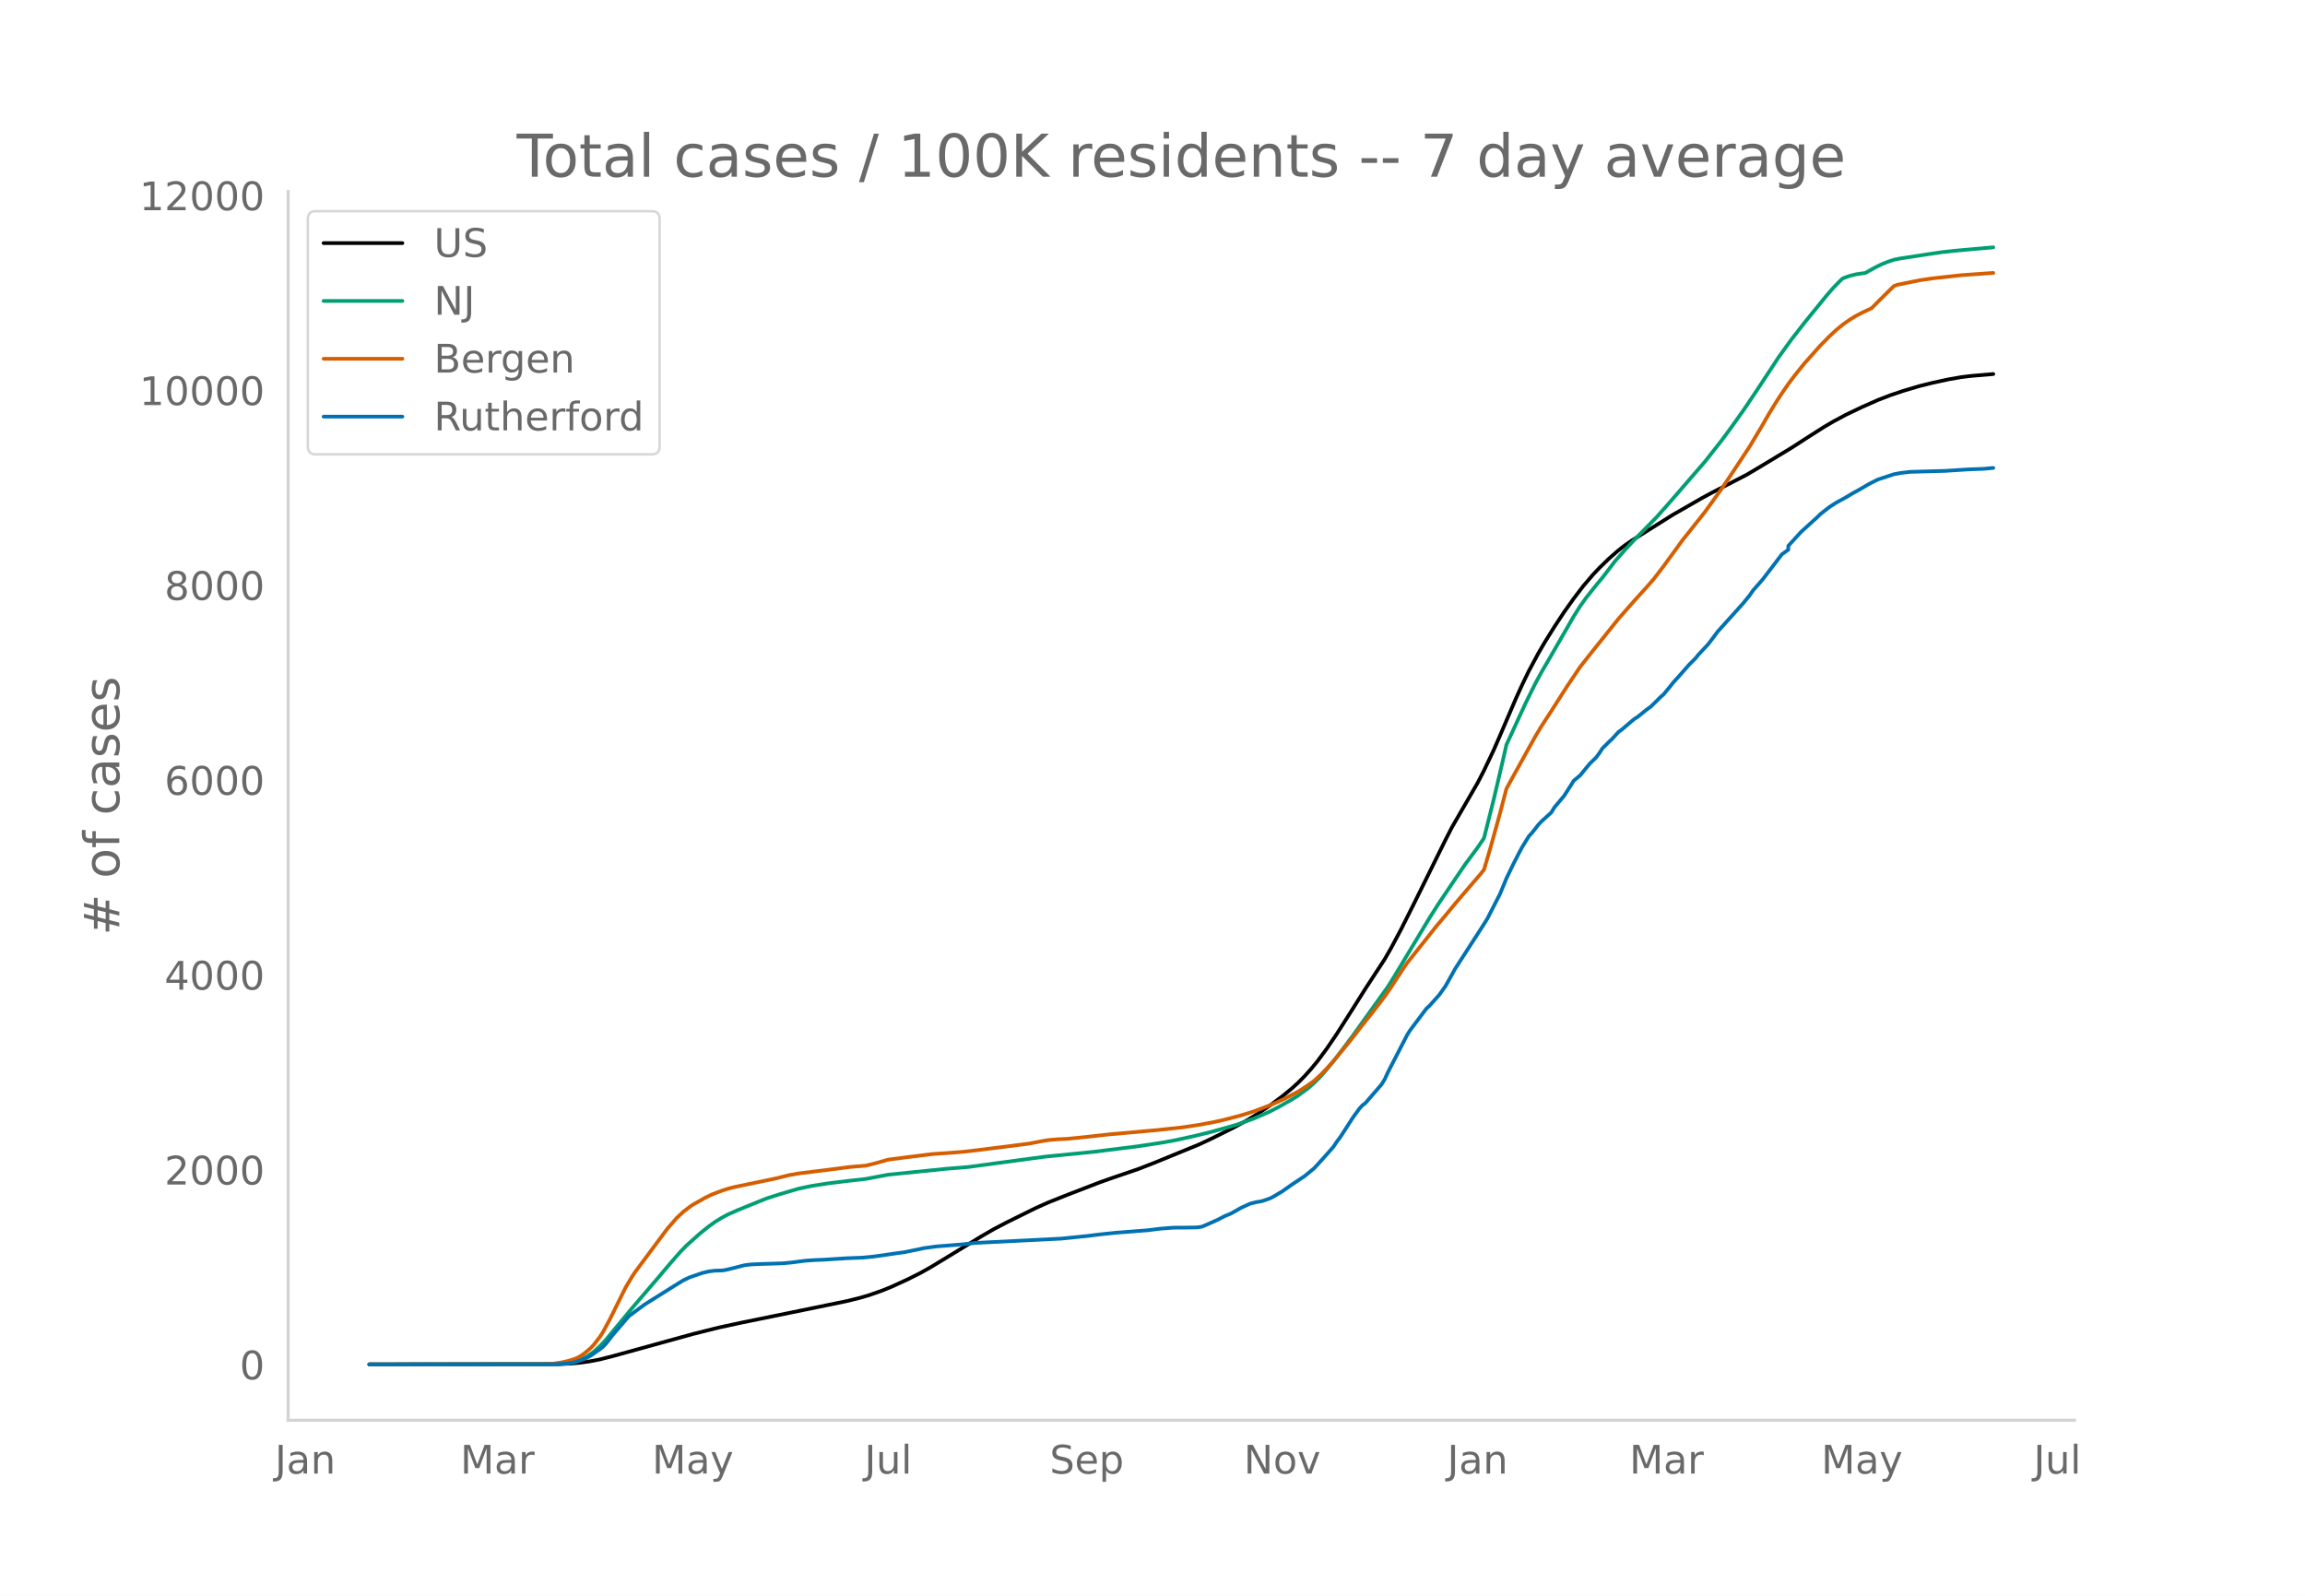
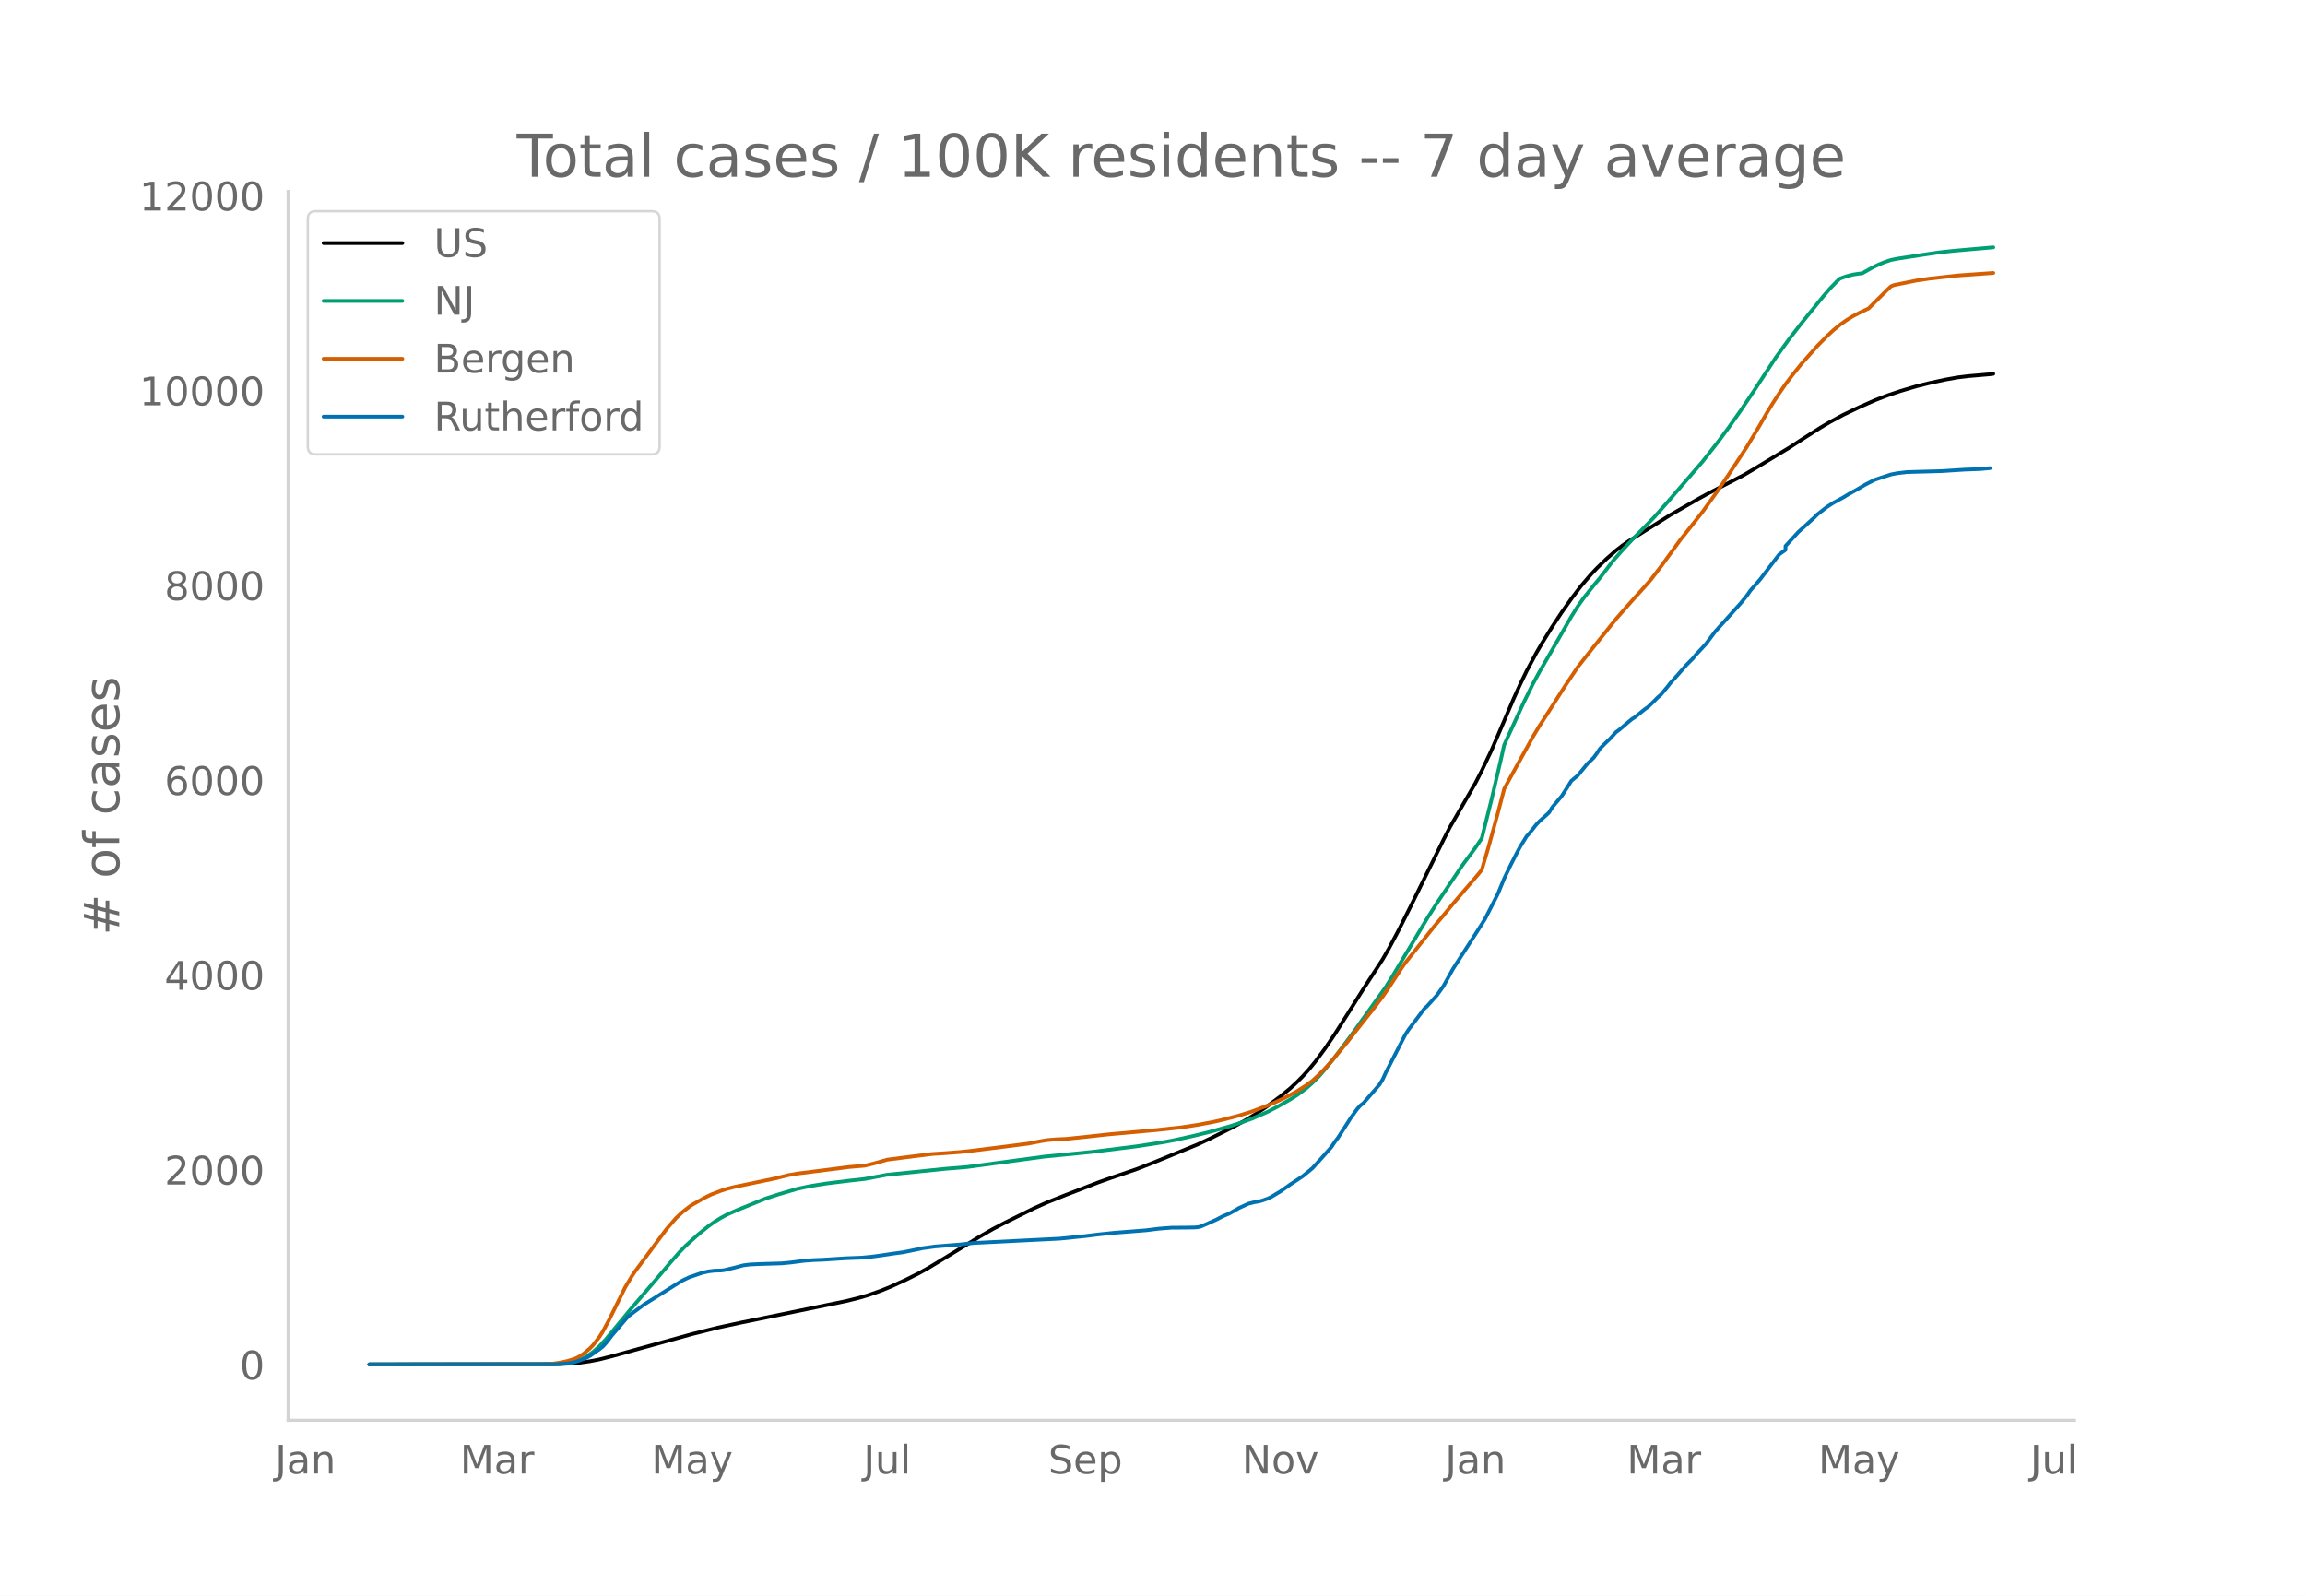
<svg xmlns="http://www.w3.org/2000/svg" xmlns:xlink="http://www.w3.org/1999/xlink" height="864" viewBox="0 0 936 648" width="1248">
  <defs>
    <style>*{stroke-linecap:butt;stroke-linejoin:round}</style>
  </defs>
  <g id="figure_1">
    <path d="M0 648h936V0H0z" style="fill:#fff" id="patch_1" />
    <g id="axes_1">
      <path d="M117 576.72h725.4V77.76H117z" style="fill:none" id="patch_2" />
-       <path clip-path="url(#p1b31dcf7da)" d="m149.973 554.04 76.741-.096 5.203-.238 3.902-.376 3.902-.567 3.902-.759 5.203-1.315 32.517-8.978 10.406-2.604 9.105-1.972 28.615-5.842 14.308-2.94 5.203-1.276 3.902-1.138 5.203-1.82 3.902-1.585 6.503-2.979 5.203-2.616 3.902-2.174 5.203-3.14 15.608-9.532 5.203-3.003 5.203-2.728 11.706-5.789 5.203-2.317 7.804-3.109 13.007-5.014 5.203-1.845 10.406-3.55 6.503-2.522 18.21-7.464 5.203-2.427 9.105-4.546 5.202-2.866 3.902-2.35 5.203-3.494 5.203-3.875 3.902-3.203 2.602-2.378 2.6-2.63 2.602-2.886 2.602-3.16 3.902-5.271 3.902-5.75 5.203-8.16 6.503-10.317 7.804-11.948 2.602-4.535 3.902-7.317L574 367.298l13.007-26.322 2.601-5.069 10.406-17.99 2.601-5.049 3.902-8.189 2.602-5.994 6.503-15.156 2.601-5.703 2.602-5.36 3.902-7.278 2.601-4.45 3.902-6.26 3.903-5.913 3.902-5.493 3.902-5.12 3.902-4.558 2.601-2.756 3.902-3.79 3.902-3.411 2.602-2.013 2.601-1.814 6.504-4.084L679.357 209l11.707-6.713 3.902-2.123 14.307-7.383 5.203-3.08 13.007-7.859 6.504-4.202 6.503-4.141 3.902-2.293 5.203-2.803 6.504-3.106 6.503-2.876 5.203-1.997 5.203-1.745 6.503-1.93 5.203-1.29 6.503-1.41 5.203-.91 3.902-.478 9.105-.778h0" style="fill:none;stroke:#000;stroke-linecap:round;stroke-width:1.5" id="line2d_1" />
-       <path clip-path="url(#p1b31dcf7da)" d="m149.973 554.04 74.14-.071 3.902-.18 2.601-.285 2.601-.47 2.602-.895 2.601-1.353 2.602-1.833 2.601-2.327 2.601-2.804 3.903-4.728 6.503-7.87 10.406-12.129 5.202-6.16 3.903-4.468 2.601-2.664 5.203-4.68 3.902-3.147 2.601-1.86 2.602-1.601 2.601-1.39 3.902-1.73 7.804-3.167 3.902-1.568 5.203-1.679 7.804-2.288 5.203-1.096 6.504-1.032 9.105-1.123 6.503-.719 9.105-1.721 23.413-2.383 9.104-.747 31.217-4.196 19.51-1.933 18.21-2.274 10.406-1.595 5.203-.971 7.804-1.726 6.504-1.61 6.503-1.818 3.902-1.148 6.504-2.318 6.503-2.829 3.902-2.024 5.203-2.943 2.602-1.625 3.902-2.885 2.601-2.281 2.601-2.595 2.602-2.98 3.902-4.837 6.503-8.65 14.308-19.967 2.602-4.176 14.307-23.792 3.902-6.106 10.406-15.407 5.203-7.008 2.601-3.846 3.902-15.532 3.902-16.61 1.301-5.776 7.804-16.92 3.902-7.906 2.602-4.77 3.902-6.704 9.105-15.8 2.601-4.147 2.601-3.632 3.903-4.88 2.601-3.13 5.203-6.797 3.902-4.409 3.902-4.203 9.105-9.284 5.203-5.883 5.202-6.01 9.105-10.522 6.504-8.249 3.902-5.262 5.203-7.321 5.203-7.715 9.104-13.855 5.203-7.204 5.203-6.689 9.105-11.19 2.601-2.994 2.602-2.68 1.3-1.212 2.602-.954 2.601-.671 2.602-.409 1.3-.135 3.902-2.195 2.602-1.289 2.601-1.058 2.602-.87 2.601-.518 11.706-1.791 5.203-.765 5.203-.571 6.503-.587 9.105-.793h0" style="fill:none;stroke:#009e73;stroke-linecap:round;stroke-width:1.5" id="line2d_2" />
-       <path clip-path="url(#p1b31dcf7da)" d="m149.973 554.04 71.538-.104 2.602-.12 3.902-.57 2.601-.59 2.601-.79 1.301-.552 1.3-.705 1.302-.895 2.601-2.173 1.3-1.34 2.602-3.375 1.3-2.038 2.602-4.814 6.504-13.15 2.601-4.365 1.3-1.958 13.008-17.492 3.902-4.487 2.601-2.418 2.602-2.013 1.3-.89 5.203-2.936 2.602-1.257 3.902-1.487 2.601-.835 2.601-.668 5.203-1.085 11.707-2.433 5.202-1.308 3.902-.681 13.007-1.626 7.805-1.006 6.503-.551 3.902-.96 5.203-1.477 7.804-1.003 10.406-1.299 5.203-.329 6.503-.495 5.203-.59 13.007-1.623 9.105-1.17 5.203-.999 2.601-.437 3.902-.327 3.902-.173 7.804-.804 9.105-1.01 19.51-1.745 10.406-1.124 6.504-.993 6.503-1.215 3.902-.885 6.504-1.695 5.203-1.616 6.503-2.45 2.602-1.11 3.902-1.81 2.601-1.354 2.602-1.391 3.902-2.507 2.601-1.894 2.601-2.408 2.602-2.672 2.601-2.904 6.504-7.853 3.902-5.038 6.503-8.212 3.902-5.133 2.602-3.78 5.203-7.944 1.3-1.867 5.203-6.525 3.902-4.903 2.602-3.306 3.902-4.623 3.902-4.74 3.902-4.581 6.503-7.566 1.301-1.65 2.601-8.789 3.903-14.116 2.601-9.956 2.601-4.765 9.105-16.43 2.602-4.326 3.902-6.004 6.503-10.18 5.203-7.739 5.203-6.61 10.405-12.977 2.602-2.976 3.902-4.424 5.203-5.747 2.601-2.987 3.902-5.09 7.804-10.719 2.602-3.254 6.503-8.205 6.504-9.039 3.902-5.777 7.804-11.843 5.203-8.697 2.601-4.548 2.602-4.249 2.601-4.003 2.602-3.768 2.6-3.458 3.903-4.85 6.504-7.294 3.902-3.96 2.601-2.397 2.601-2.14 2.602-1.848 2.601-1.603 2.602-1.375 3.902-1.84 2.601-2.632 5.203-5.147 1.3-1.228 1.301-.495 9.105-1.845 5.203-.768 11.706-1.294 13.007-.92h0" style="fill:none;stroke:#d55e00;stroke-linecap:round;stroke-width:1.5" id="line2d_3" />
-       <path clip-path="url(#p1b31dcf7da)" d="m149.973 554.04 75.44-.062 5.203-.309 2.601-.463 2.602-.833 2.601-1.081 1.301-.71 3.902-2.718 1.3-1.019 1.301-1.42 2.602-3.335 6.503-7.597 2.602-1.945 3.902-2.872 11.706-7.349 3.902-2.409 2.602-1.235 5.202-1.79 2.602-.618 2.601-.31 2.602-.06 1.3-.155 3.902-.927 3.903-1.019 2.6-.34 3.903-.185 9.105-.277 3.902-.371 5.203-.68 3.902-.277 3.902-.155 9.105-.586 6.503-.247 3.903-.371 3.902-.525 5.202-.772 3.903-.525 6.503-1.328 1.3-.308 5.204-.71 10.405-.834 5.203-.587 35.119-1.76 10.405-1.05 5.203-.649 6.504-.679 13.007-1.019 5.202-.648 5.203-.402 5.203-.03 3.902-.062 1.3-.093 1.302-.247 2.6-1.112 3.903-1.76 2.601-1.359 2.602-1.08 2.601-1.452 1.3-.772 3.903-1.79 2.601-.65 1.301-.184 1.3-.31 2.602-.895 1.3-.617 3.903-2.316 3.902-2.749 5.203-3.458 3.902-3.211 3.902-4.293 3.902-4.415 1.3-1.977 1.302-1.698 2.601-3.983 2.601-4.076 2.602-3.582 1.3-1.452 1.301-1.019 6.504-7.503 1.3-2.1 1.301-2.841 7.804-15.162 1.301-2.038 6.503-8.646 1.301-1.204 3.902-4.354 2.602-3.644 3.902-7.01 10.405-16.119 2.602-4.107 5.203-10.159 2.601-6.3 2.601-5.403 2.602-5.095 1.3-2.409 2.602-4.2 1.3-1.42 2.602-3.304 1.3-1.39 3.903-3.52 1.3-2.13 2.602-3.088 1.3-1.544 2.602-4.045 1.3-2.1 2.602-2.162 3.902-4.755 2.602-2.532 1.3-1.76 1.301-1.977 2.601-2.593 1.301-1.205 2.601-2.84 1.301-.927 3.902-3.335 1.301-1.05 1.3-.834 3.903-3.15 1.3-.895 2.602-2.532 1.3-1.328 1.301-1.111 2.602-3.12 1.3-1.667 2.602-2.871 3.902-4.447 2.601-2.594 1.3-1.606 3.903-4.168 2.601-3.428 1.301-1.76 3.902-4.323 6.504-7.226 2.601-3.211 1.3-1.884 3.903-4.446 7.804-10.221 2.602-1.853v-1.575l5.202-5.682 6.504-5.898 1.3-1.297 2.602-2.038 1.3-.988 2.602-1.667 3.902-2.131 2.602-1.575 2.6-1.42 3.903-2.285 2.601-1.328 1.301-.649 6.504-2.13 2.601-.494 3.902-.464 14.308-.401 9.105-.587 6.503-.247 3.902-.37h0" style="fill:none;stroke:#0072b2;stroke-linecap:round;stroke-width:1.5" id="line2d_4" />
+       <path clip-path="url(#p0900d66f33)" d="m149.973 554.04 76.59-.096 5.192-.238 3.895-.375 3.894-.567 3.895-.76 5.192-1.315 32.454-8.975 10.385-2.603 9.087-1.972 28.559-5.841 14.28-2.939 5.192-1.275 3.894-1.139 5.193-1.819 3.894-1.585 6.491-2.978 5.193-2.615 3.894-2.174 5.193-3.139 15.577-9.53 5.193-3.002 5.192-2.727 11.684-5.788 5.192-2.316 7.789-3.109 12.981-5.012 5.193-1.845 10.385-3.55 6.49-2.521 18.175-7.463 5.192-2.426 9.087-4.545 5.193-2.865 3.894-2.35 5.193-3.493 5.192-3.874 3.895-3.202 2.596-2.378 2.596-2.628 2.597-2.886 2.596-3.16 3.894-5.27 3.895-5.748 5.192-8.158 6.49-10.314 7.79-11.946 2.596-4.534 3.894-7.314 5.193-10.34 12.981-26.316 2.597-5.067 10.385-17.986 2.596-5.048 3.894-8.187 2.597-5.993 6.49-15.152 2.597-5.701 2.596-5.36 3.894-7.276 2.597-4.449 3.894-6.259 3.895-5.91 3.894-5.493 3.894-5.12 3.895-4.555 2.596-2.756 3.894-3.788 3.895-3.411 2.596-2.013 2.596-1.813 6.491-4.083 10.385-6.525 11.683-6.711 3.895-2.122 14.28-7.382 5.192-3.079 12.981-7.857 6.491-4.202 6.49-4.14 3.895-2.292 5.193-2.802 6.49-3.105 6.491-2.876 5.193-1.996 5.192-1.745 6.49-1.93 5.193-1.289 6.491-1.41 5.193-.909 3.894-.479 9.087-.782 1.298-.174h0" style="fill:none;stroke:#000;stroke-linecap:round;stroke-width:1.5" id="line2d_1" />
+       <path clip-path="url(#p0900d66f33)" d="m149.973 554.04 73.994-.071 3.894-.18 2.596-.285 2.597-.47 2.596-.894 2.596-1.353 2.596-1.833 2.597-2.326 2.596-2.804 3.894-4.726 6.491-7.869 10.385-12.126 5.193-6.158 3.894-4.467 2.596-2.664 5.193-4.679 3.894-3.146 2.597-1.86 2.596-1.6 2.596-1.389 3.895-1.73 7.789-3.166 3.894-1.569 5.193-1.678 7.788-2.288 5.193-1.095 6.49-1.032 9.088-1.122 6.49-.719 9.087-1.721 23.367-2.383 9.087-.747 31.155-4.195 19.472-1.932 18.174-2.273 10.385-1.595 5.193-.97 7.789-1.726 6.49-1.61 7.79-2.186 3.894-1.231 5.192-1.866 6.49-2.828 3.895-2.024 5.193-2.941 2.596-1.625 3.894-2.885 2.597-2.28 2.596-2.595 2.596-2.98 3.895-4.835 6.49-8.647 14.28-19.963 2.596-4.175 14.28-23.787 3.894-6.104 10.385-15.404 5.193-7.006 2.596-3.845 3.894-15.528 3.895-16.607 1.298-5.775 7.789-16.915 3.894-7.904 2.597-4.77 3.894-6.702 9.087-15.796 2.596-4.146 2.596-3.632 3.895-4.878 2.596-3.129 5.193-6.796 3.894-4.408 3.895-4.202 9.087-9.282 5.192-5.881 5.193-6.01 9.087-10.518 6.49-8.248 3.895-5.26 5.192-7.32 5.193-7.713 9.087-13.852 5.192-7.202 5.193-6.687 9.087-11.188 2.596-2.993 2.596-2.68 1.299-1.211 2.596-.954 2.596-.671 2.596-.409 1.299-.134 3.894-2.195 2.596-1.289 2.597-1.058 2.596-.869 2.596-.518 11.683-1.791 5.193-.764 5.192-.572 6.491-.587 10.385-.898h0" style="fill:none;stroke:#009e73;stroke-linecap:round;stroke-width:1.5" id="line2d_2" />
+       <path clip-path="url(#p0900d66f33)" d="m149.973 554.04 71.397-.104 2.597-.12 3.894-.57 2.596-.59 2.597-.79 1.298-.551 1.298-.705 1.298-.895 2.596-2.173 1.298-1.338 2.597-3.375 1.298-2.038 2.596-4.812 6.49-13.148 2.597-4.363 1.298-1.958 12.982-17.488 3.894-4.486 2.596-2.417 2.597-2.014 1.298-.889 5.192-2.935 2.597-1.257 3.894-1.487 2.596-.834 2.597-.668 5.192-1.085 11.683-2.433 5.193-1.307 3.894-.681 12.982-1.626 7.789-1.005 6.49-.551 3.895-.96 5.192-1.476 7.79-1.003 10.384-1.299 5.193-.329 6.49-.495 5.193-.59 12.981-1.623 9.087-1.168 5.193-1 2.596-.437 3.895-.327 3.894-.173 7.789-.804 9.087-1.008 19.472-1.746 10.385-1.124 6.49-.993 6.491-1.214 3.895-.885 6.49-1.694 5.193-1.617 6.49-2.448 2.597-1.11 3.894-1.81 2.597-1.354 2.596-1.39 3.894-2.507 2.597-1.893 2.596-2.407 2.596-2.672 2.597-2.904 6.49-7.85 3.895-5.037 6.49-8.21 3.895-5.132 2.596-3.78 5.193-7.941 1.298-1.867 5.192-6.524 3.895-4.902 2.596-3.305 3.894-4.621 3.895-4.739 3.894-4.58 6.49-7.565 1.3-1.649 2.595-8.787 3.895-14.113 2.596-9.953 2.596-4.764 9.087-16.426 2.597-4.326 3.894-6.003 6.49-10.176 5.193-7.738 5.193-6.61 10.385-12.972 2.596-2.976 3.895-4.422 5.192-5.747 2.596-2.986 3.895-5.088 7.789-10.717 2.596-3.253 6.49-8.203 6.491-9.037 3.895-5.775 7.789-11.842 5.192-8.694 2.596-4.547 2.597-4.248 2.596-4.002 2.596-3.767 2.597-3.457 3.894-4.85 6.49-7.292 3.895-3.959 2.596-2.396 2.597-2.14 2.596-1.848 2.596-1.602 2.596-1.374 3.895-1.84 2.596-2.631 5.193-5.146 1.298-1.228 1.298-.494 9.087-1.845 5.192-.769 11.684-1.293 14.28-1.016h0" style="fill:none;stroke:#d55e00;stroke-linecap:round;stroke-width:1.5" id="line2d_3" />
+       <path clip-path="url(#p0900d66f33)" d="m149.973 554.04 75.292-.062 5.192-.308 2.597-.464 2.596-.833 2.596-1.08 1.298-.71 3.895-2.717 1.298-1.02 1.298-1.42 2.596-3.333 6.491-7.595 2.596-1.945 3.895-2.871 11.683-7.348 3.894-2.408 2.597-1.234 5.192-1.791 2.596-.618 2.597-.308 2.596-.062 1.298-.154 3.895-.926 3.894-1.02 2.596-.339 3.895-.185 9.087-.278 3.894-.37 5.193-.68 3.894-.277 3.894-.155 9.087-.586 6.491-.247 3.895-.37 3.894-.526 5.193-.771 3.894-.525 6.49-1.328 1.299-.308 5.192-.71 10.385-.834 5.193-.587 35.05-1.76 10.385-1.049 5.192-.648 6.491-.68 12.981-1.018 5.193-.649 5.193-.4 5.192-.032 3.895-.062 1.298-.092 1.298-.247 2.596-1.112 3.895-1.76 2.596-1.358 2.596-1.08 2.596-1.451 1.299-.772 3.894-1.79 2.596-.649 1.298-.185 1.298-.309 2.597-.895 1.298-.617 3.894-2.316 3.895-2.747 5.192-3.458 3.895-3.21 3.894-4.292 3.895-4.415 1.298-1.976 1.298-1.698 2.596-3.982 2.596-4.075 2.597-3.581 1.298-1.451 1.298-1.02 6.49-7.501 1.299-2.1 1.298-2.84 7.789-15.158 1.298-2.037 6.49-8.644 1.299-1.204 3.894-4.353 2.596-3.643 3.895-7.008 10.385-16.115 2.596-4.106 5.193-10.157 2.596-6.298 2.596-5.403 2.597-5.094 1.298-2.408 2.596-4.198 1.298-1.42 2.596-3.304 1.299-1.389 3.894-3.52 1.298-2.13 2.596-3.087 1.299-1.543 2.596-4.045 1.298-2.099 2.596-2.16 3.895-4.755 2.596-2.532 1.298-1.76 1.298-1.975 2.596-2.594 1.299-1.204 2.596-2.84 1.298-.926 3.894-3.334 1.299-1.05 1.298-.833 3.894-3.15 1.298-.895 2.597-2.531 1.298-1.328 1.298-1.11 2.596-3.119 1.298-1.667 2.597-2.871 3.894-4.446 2.596-2.593 1.298-1.605 3.895-4.168 2.596-3.427 1.298-1.76 3.895-4.322 6.49-7.224 2.597-3.21 1.298-1.884 3.894-4.445 7.789-10.219 2.596-1.852v-1.575l5.193-5.68 6.49-5.897 1.299-1.296 2.596-2.038 1.298-.988 2.596-1.667 3.895-2.13 2.596-1.574 2.596-1.42 3.895-2.285 2.596-1.328 1.298-.648 6.49-2.13 2.597-.494 3.895-.463 14.28-.401 9.086-.587 6.49-.247 3.895-.37h0" style="fill:none;stroke:#0072b2;stroke-linecap:round;stroke-width:1.5" id="line2d_4" />
      <path d="M117 576.72V77.76" style="fill:none;stroke:#d3d3d3;stroke-linecap:square;stroke-linejoin:miter;stroke-width:1.25" id="patch_3" />
      <path d="M117 576.72h725.4" style="fill:none;stroke:#d3d3d3;stroke-linecap:square;stroke-linejoin:miter;stroke-width:1.25" id="patch_4" />
      <g id="matplotlib.axis_1">
        <g id="xtick_1">
-           <g style="fill:#696969" transform="matrix(.16 0 0 -.16 111.626 598.378)" id="text_1">
+           <g style="fill:#696969" transform="matrix(.16 0 0 -.16 111.677 598.378)" id="text_1">
            <defs>
              <path d="M9.813 72.906h9.859V5.078q0-13.187-5-19.14-5-5.954-16.094-5.954h-3.75v8.297h3.078q6.531 0 9.219 3.672Q9.813-4.39 9.813 5.078z" id="DejaVuSans-74" />
              <path d="M34.281 27.484q-10.89 0-15.093-2.484-4.204-2.484-4.204-8.5 0-4.781 3.157-7.594 3.156-2.797 8.562-2.797 7.485 0 12 5.297 4.516 5.297 4.516 14.078v2zm17.922 3.72V0H43.22v8.297Q40.14 3.328 35.547.953q-4.594-2.375-11.234-2.375-8.391 0-13.36 4.719Q6 8.016 6 15.922q0 9.219 6.172 13.906 6.187 4.688 18.437 4.688h12.61v.89q0 6.203-4.078 9.594-4.078 3.39-11.453 3.39-4.688 0-9.141-1.124-4.438-1.125-8.531-3.375v8.312q4.921 1.906 9.562 2.844 4.64.953 9.031.953 11.875 0 17.735-6.156 5.86-6.14 5.86-18.64z" id="DejaVuSans-97" />
              <path d="M54.89 33.016V0h-8.984v32.719q0 7.765-3.031 11.61-3.031 3.858-9.078 3.858-7.281 0-11.484-4.64-4.204-4.625-4.204-12.64V0H9.08v54.688h9.03v-8.5q3.235 4.937 7.594 7.374Q30.078 56 35.797 56q9.422 0 14.25-5.828 4.844-5.828 4.844-17.156z" id="DejaVuSans-110" />
            </defs>
            <use xlink:href="#DejaVuSans-74" />
            <use x="29.492" xlink:href="#DejaVuSans-97" />
            <use x="90.771" xlink:href="#DejaVuSans-110" />
          </g>
        </g>
        <g id="xtick_2">
-           <g style="fill:#696969" transform="matrix(.16 0 0 -.16 186.907 598.378)" id="text_2">
+           <g style="fill:#696969" transform="matrix(.16 0 0 -.16 186.805 598.378)" id="text_2">
            <defs>
              <path d="M9.813 72.906h14.703l18.593-49.61 18.703 49.61h14.704V0H66.89v64.016l-18.797-50h-9.907l-18.796 50V0H9.813z" id="DejaVuSans-77" />
              <path d="M41.11 46.297q-1.516.875-3.297 1.281Q36.03 48 33.89 48q-7.625 0-11.703-4.953-4.079-4.953-4.079-14.234V0H9.08v54.688h9.03v-8.5q2.844 4.984 7.375 7.39Q30.031 56 36.531 56q.922 0 2.047-.125 1.125-.11 2.484-.36z" id="DejaVuSans-114" />
            </defs>
            <use xlink:href="#DejaVuSans-77" />
            <use x="86.279" xlink:href="#DejaVuSans-97" />
            <use x="147.559" xlink:href="#DejaVuSans-114" />
          </g>
        </g>
        <g id="xtick_3">
-           <g style="fill:#696969" transform="matrix(.16 0 0 -.16 264.803 598.378)" id="text_3">
+           <g style="fill:#696969" transform="matrix(.16 0 0 -.16 264.545 598.378)" id="text_3">
            <defs>
              <path d="M32.172-5.078q-3.797-9.766-7.422-12.735-3.61-2.984-9.656-2.984H7.906v7.516h5.282q3.703 0 5.75 1.765Q21-9.766 23.483-3.219l1.61 4.094-22.11 53.813H12.5l17.094-42.766 17.093 42.766h9.516z" id="DejaVuSans-121" />
            </defs>
            <use xlink:href="#DejaVuSans-77" />
            <use x="86.279" xlink:href="#DejaVuSans-97" />
            <use x="147.559" xlink:href="#DejaVuSans-121" />
          </g>
        </g>
        <g id="xtick_4">
-           <g style="fill:#696969" transform="matrix(.16 0 0 -.16 351.034 598.378)" id="text_4">
+           <g style="fill:#696969" transform="matrix(.16 0 0 -.16 350.619 598.378)" id="text_4">
            <defs>
              <path d="M8.5 21.578v33.11h8.984V21.922q0-7.766 3.016-11.656 3.031-3.875 9.094-3.875 7.265 0 11.484 4.64 4.234 4.64 4.234 12.656v31h8.985V0h-8.984v8.406Q42.047 3.422 37.718 1q-4.313-2.422-10.032-2.422-9.421 0-14.312 5.86Q8.5 10.296 8.5 21.578zM31.11 56z" id="DejaVuSans-117" />
              <path d="M9.422 75.984h8.984V0H9.422z" id="DejaVuSans-108" />
            </defs>
            <use xlink:href="#DejaVuSans-74" />
            <use x="29.492" xlink:href="#DejaVuSans-117" />
            <use x="92.871" xlink:href="#DejaVuSans-108" />
          </g>
        </g>
        <g id="xtick_5">
-           <g style="fill:#696969" transform="matrix(.16 0 0 -.16 426.25 598.378)" id="text_5">
+           <g style="fill:#696969" transform="matrix(.16 0 0 -.16 425.676 598.378)" id="text_5">
            <defs>
              <path d="M53.516 70.516V60.89q-5.61 2.687-10.594 4-4.984 1.328-9.625 1.328-8.047 0-12.422-3.125t-4.375-8.89q0-4.845 2.906-7.313 2.907-2.453 11.016-3.97l5.953-1.218q11.031-2.11 16.281-7.406 5.25-5.297 5.25-14.172 0-10.61-7.11-16.078-7.093-5.469-20.812-5.469-5.172 0-11.015 1.172Q13.14.922 6.89 3.219v10.156q6-3.36 11.765-5.078 5.766-1.703 11.328-1.703 8.438 0 13.032 3.312 4.593 3.328 4.593 9.485 0 5.359-3.297 8.39-3.296 3.032-10.812 4.547L27.484 33.5q-11.03 2.188-15.968 6.875-4.922 4.688-4.922 13.047 0 9.672 6.812 15.234 6.813 5.563 18.766 5.563 5.14 0 10.453-.938 5.328-.922 10.89-2.765z" id="DejaVuSans-83" />
              <path d="M56.203 29.594v-4.39H14.891q.593-9.282 5.593-14.142 5-4.859 13.938-4.859 5.172 0 10.031 1.266 4.86 1.265 9.656 3.812v-8.5Q49.266.734 44.187-.344 39.11-1.422 33.892-1.422q-13.094 0-20.735 7.61-7.64 7.625-7.64 20.625 0 13.421 7.25 21.296Q20.016 56 32.328 56q11.031 0 17.453-7.11 6.422-7.093 6.422-19.296zm-8.984 2.64q-.094 7.36-4.125 11.75-4.032 4.407-10.672 4.407-7.516 0-12.031-4.25-4.516-4.25-5.203-11.97z" id="DejaVuSans-101" />
              <path d="M18.11 8.203v-29H9.077v75.484h9.031v-8.296q2.844 4.875 7.157 7.234Q29.594 56 35.594 56q9.968 0 16.187-7.906 6.235-7.907 6.235-20.797T51.78 6.484q-6.218-7.906-16.187-7.906-6 0-10.328 2.375-4.313 2.375-7.157 7.25zm30.578 19.094q0 9.906-4.079 15.547-4.078 5.64-11.203 5.64-7.14 0-11.218-5.64-4.079-5.64-4.079-15.547 0-9.906 4.078-15.547 4.079-5.64 11.22-5.64 7.124 0 11.202 5.64t4.078 15.547z" id="DejaVuSans-112" />
            </defs>
            <use xlink:href="#DejaVuSans-83" />
            <use x="63.477" xlink:href="#DejaVuSans-101" />
            <use x="125" xlink:href="#DejaVuSans-112" />
          </g>
        </g>
        <g id="xtick_6">
-           <g style="fill:#696969" transform="matrix(.16 0 0 -.16 505.057 598.378)" id="text_6">
+           <g style="fill:#696969" transform="matrix(.16 0 0 -.16 504.327 598.378)" id="text_6">
            <defs>
              <path d="M9.813 72.906h13.28l32.329-60.984v60.984h9.562V0h-13.28L19.39 60.984V0H9.813z" id="DejaVuSans-78" />
              <path d="M30.61 48.39q-7.22 0-11.422-5.64-4.204-5.64-4.204-15.453 0-9.813 4.172-15.453 4.188-5.64 11.453-5.64 7.188 0 11.375 5.655 4.203 5.672 4.203 15.438 0 9.719-4.203 15.406-4.187 5.688-11.375 5.688zm0 7.61q11.718 0 18.406-7.625 6.703-7.61 6.703-21.078 0-13.422-6.703-21.078-6.688-7.64-18.407-7.64-11.765 0-18.437 7.64-6.656 7.656-6.656 21.078 0 13.469 6.656 21.078Q18.844 56 30.609 56z" id="DejaVuSans-111" />
              <path d="M2.984 54.688H12.5L29.594 8.797l17.093 45.89h9.516L35.687 0H23.485z" id="DejaVuSans-118" />
            </defs>
            <use xlink:href="#DejaVuSans-78" />
            <use x="74.805" xlink:href="#DejaVuSans-111" />
            <use x="135.986" xlink:href="#DejaVuSans-118" />
          </g>
        </g>
        <g id="xtick_7">
-           <g style="fill:#696969" transform="matrix(.16 0 0 -.16 587.682 598.378)" id="text_7">
+           <g style="fill:#696969" transform="matrix(.16 0 0 -.16 586.796 598.378)" id="text_7">
            <use xlink:href="#DejaVuSans-74" />
            <use x="29.492" xlink:href="#DejaVuSans-97" />
            <use x="90.771" xlink:href="#DejaVuSans-110" />
          </g>
        </g>
        <g id="xtick_8">
-           <g style="fill:#696969" transform="matrix(.16 0 0 -.16 661.662 598.378)" id="text_8">
+           <g style="fill:#696969" transform="matrix(.16 0 0 -.16 660.625 598.378)" id="text_8">
            <use xlink:href="#DejaVuSans-77" />
            <use x="86.279" xlink:href="#DejaVuSans-97" />
            <use x="147.559" xlink:href="#DejaVuSans-114" />
          </g>
        </g>
        <g id="xtick_9">
-           <g style="fill:#696969" transform="matrix(.16 0 0 -.16 739.559 598.378)" id="text_9">
+           <g style="fill:#696969" transform="matrix(.16 0 0 -.16 738.365 598.378)" id="text_9">
            <use xlink:href="#DejaVuSans-77" />
            <use x="86.279" xlink:href="#DejaVuSans-97" />
            <use x="147.559" xlink:href="#DejaVuSans-121" />
          </g>
        </g>
        <g id="xtick_10">
-           <g style="fill:#696969" transform="matrix(.16 0 0 -.16 825.789 598.378)" id="text_10">
+           <g style="fill:#696969" transform="matrix(.16 0 0 -.16 824.44 598.378)" id="text_10">
            <use xlink:href="#DejaVuSans-74" />
            <use x="29.492" xlink:href="#DejaVuSans-117" />
            <use x="92.871" xlink:href="#DejaVuSans-108" />
          </g>
        </g>
      </g>
      <g id="matplotlib.axis_2">
        <g id="ytick_1">
          <g style="fill:#696969" transform="matrix(.16 0 0 -.16 97.32 560.119)" id="text_11">
            <defs>
              <path d="M31.781 66.406q-7.61 0-11.453-7.5Q16.5 51.422 16.5 36.375q0-14.984 3.828-22.484 3.844-7.5 11.453-7.5 7.672 0 11.5 7.5 3.844 7.5 3.844 22.484 0 15.047-3.844 22.531-3.828 7.5-11.5 7.5zm0 7.813q12.266 0 18.735-9.703 6.468-9.688 6.468-28.141 0-18.406-6.468-28.11-6.47-9.687-18.735-9.687-12.25 0-18.718 9.688-6.47 9.703-6.47 28.109 0 18.453 6.47 28.14Q19.53 74.22 31.78 74.22z" id="DejaVuSans-48" />
            </defs>
            <use xlink:href="#DejaVuSans-48" />
          </g>
        </g>
        <g id="ytick_2">
-           <g style="fill:#696969" transform="matrix(.16 0 0 -.16 66.78 480.993)" id="text_12">
+           <g style="fill:#696969" transform="matrix(.16 0 0 -.16 66.78 481.012)" id="text_12">
            <defs>
              <path d="M19.188 8.297h34.421V0H7.33v8.297q5.609 5.812 15.296 15.594 9.703 9.797 12.188 12.64 4.734 5.313 6.609 9 1.89 3.688 1.89 7.25 0 5.813-4.078 9.469-4.078 3.672-10.625 3.672-4.64 0-9.797-1.61-5.14-1.609-11-4.89v9.969Q13.767 71.78 18.938 73q5.188 1.219 9.485 1.219 11.328 0 18.062-5.672 6.735-5.656 6.735-15.125 0-4.5-1.688-8.531-1.672-4.016-6.125-9.485-1.218-1.422-7.765-8.187-6.532-6.766-18.453-18.922z" id="DejaVuSans-50" />
            </defs>
            <use xlink:href="#DejaVuSans-50" />
            <use x="63.623" xlink:href="#DejaVuSans-48" />
            <use x="127.246" xlink:href="#DejaVuSans-48" />
            <use x="190.869" xlink:href="#DejaVuSans-48" />
          </g>
        </g>
        <g id="ytick_3">
-           <g style="fill:#696969" transform="matrix(.16 0 0 -.16 66.78 401.868)" id="text_13">
+           <g style="fill:#696969" transform="matrix(.16 0 0 -.16 66.78 401.904)" id="text_13">
            <defs>
              <path d="M37.797 64.313 12.89 25.39h24.906zm-2.594 8.593H47.61V25.391h10.407v-8.203H47.609V0h-9.812v17.188H4.89v9.515z" id="DejaVuSans-52" />
            </defs>
            <use xlink:href="#DejaVuSans-52" />
            <use x="63.623" xlink:href="#DejaVuSans-48" />
            <use x="127.246" xlink:href="#DejaVuSans-48" />
            <use x="190.869" xlink:href="#DejaVuSans-48" />
          </g>
        </g>
        <g id="ytick_4">
-           <g style="fill:#696969" transform="matrix(.16 0 0 -.16 66.78 322.742)" id="text_14">
+           <g style="fill:#696969" transform="matrix(.16 0 0 -.16 66.78 322.797)" id="text_14">
            <defs>
              <path d="M33.016 40.375q-6.641 0-10.532-4.547-3.875-4.531-3.875-12.437 0-7.86 3.875-12.438 3.891-4.562 10.532-4.562 6.64 0 10.515 4.562 3.875 4.578 3.875 12.438 0 7.906-3.875 12.437-3.875 4.547-10.515 4.547zm19.578 30.922v-8.984q-3.719 1.75-7.5 2.671-3.782.938-7.5.938-9.766 0-14.922-6.594-5.14-6.594-5.875-19.922 2.875 4.25 7.219 6.516 4.359 2.266 9.578 2.266 10.984 0 17.36-6.672 6.374-6.657 6.374-18.125 0-11.235-6.64-18.032-6.641-6.78-17.672-6.78-12.657 0-19.344 9.687-6.688 9.703-6.688 28.109 0 17.281 8.204 27.563 8.203 10.28 22.015 10.28 3.719 0 7.5-.734t7.89-2.187z" id="DejaVuSans-54" />
            </defs>
            <use xlink:href="#DejaVuSans-54" />
            <use x="63.623" xlink:href="#DejaVuSans-48" />
            <use x="127.246" xlink:href="#DejaVuSans-48" />
            <use x="190.869" xlink:href="#DejaVuSans-48" />
          </g>
        </g>
        <g id="ytick_5">
-           <g style="fill:#696969" transform="matrix(.16 0 0 -.16 66.78 243.617)" id="text_15">
+           <g style="fill:#696969" transform="matrix(.16 0 0 -.16 66.78 243.69)" id="text_15">
            <defs>
              <path d="M31.781 34.625q-7.031 0-11.062-3.766-4.016-3.765-4.016-10.343 0-6.594 4.016-10.36Q24.75 6.391 31.78 6.391q7.032 0 11.078 3.78 4.063 3.798 4.063 10.345 0 6.578-4.031 10.343-4.016 3.766-11.11 3.766zm-9.86 4.188q-6.343 1.562-9.89 5.906Q8.5 49.079 8.5 55.329q0 8.733 6.219 13.812 6.234 5.078 17.062 5.078 10.89 0 17.094-5.078 6.203-5.079 6.203-13.813 0-6.25-3.547-10.61-3.531-4.343-9.828-5.906 7.125-1.656 11.094-6.5 3.984-4.828 3.984-11.796 0-10.61-6.468-16.282-6.47-5.656-18.532-5.656-12.047 0-18.531 5.656-6.469 5.672-6.469 16.282 0 6.968 4 11.797 4.016 4.843 11.14 6.5zM18.314 54.39q0-5.657 3.53-8.828 3.548-3.172 9.938-3.172 6.36 0 9.938 3.172 3.593 3.171 3.593 8.828 0 5.672-3.593 8.843-3.578 3.172-9.938 3.172-6.39 0-9.937-3.172-3.532-3.172-3.532-8.843z" id="DejaVuSans-56" />
            </defs>
            <use xlink:href="#DejaVuSans-56" />
            <use x="63.623" xlink:href="#DejaVuSans-48" />
            <use x="127.246" xlink:href="#DejaVuSans-48" />
            <use x="190.869" xlink:href="#DejaVuSans-48" />
          </g>
        </g>
        <g id="ytick_6">
-           <g style="fill:#696969" transform="matrix(.16 0 0 -.16 56.6 164.49)" id="text_16">
+           <g style="fill:#696969" transform="matrix(.16 0 0 -.16 56.6 164.583)" id="text_16">
            <defs>
              <path d="M12.406 8.297h16.11v55.625l-17.532-3.516v8.985l17.438 3.515h9.86V8.296H54.39V0H12.406z" id="DejaVuSans-49" />
            </defs>
            <use xlink:href="#DejaVuSans-49" />
            <use x="63.623" xlink:href="#DejaVuSans-48" />
            <use x="127.246" xlink:href="#DejaVuSans-48" />
            <use x="190.869" xlink:href="#DejaVuSans-48" />
            <use x="254.492" xlink:href="#DejaVuSans-48" />
          </g>
        </g>
        <g id="ytick_7">
-           <g style="fill:#696969" transform="matrix(.16 0 0 -.16 56.6 85.365)" id="text_17">
+           <g style="fill:#696969" transform="matrix(.16 0 0 -.16 56.6 85.476)" id="text_17">
            <use xlink:href="#DejaVuSans-49" />
            <use x="63.623" xlink:href="#DejaVuSans-50" />
            <use x="127.246" xlink:href="#DejaVuSans-48" />
            <use x="190.869" xlink:href="#DejaVuSans-48" />
            <use x="254.492" xlink:href="#DejaVuSans-48" />
          </g>
        </g>
        <g style="fill:#696969" transform="matrix(0 -.2 -.2 0 48.44 379.813)" id="text_18">
          <defs>
            <path d="M51.125 44H36.922l-4.11-16.313h14.313zm-7.328 27.781-5.078-20.265h14.265L58.11 71.78h7.813L60.89 51.516h15.234V44h-17.14l-4-16.313h15.53V20.22H53.079L48 0h-7.813l5.032 20.219H30.906L25.875 0h-7.86l5.079 20.219H7.719v7.468h17.187L29 44H13.281v7.516h17.625l4.985 20.265z" id="DejaVuSans-35" />
            <path d="M37.11 75.984V68.5h-8.594q-4.828 0-6.72-1.953-1.874-1.953-1.874-7.031v-4.828h14.797v-6.985H19.922V0H10.89v47.703H2.297v6.984h8.594V58.5q0 9.125 4.25 13.297 4.25 4.187 13.468 4.187z" id="DejaVuSans-102" />
            <path d="M48.781 52.594v-8.407q-3.812 2.11-7.64 3.157-3.828 1.047-7.735 1.047-8.75 0-13.593-5.547-4.829-5.532-4.829-15.547 0-10.016 4.829-15.563 4.843-5.53 13.593-5.53 3.907 0 7.735 1.046 3.828 1.047 7.64 3.156V2.094Q45.016.344 40.984-.531q-4.015-.89-8.562-.89-12.36 0-19.64 7.765-7.266 7.765-7.266 20.953 0 13.375 7.343 21.031Q20.22 56 33.016 56q4.14 0 8.093-.86 3.953-.843 7.672-2.546z" id="DejaVuSans-99" />
            <path d="M44.281 53.078v-8.5q-3.797 1.953-7.906 2.922-4.094.984-8.5.984-6.688 0-10.031-2.047-3.344-2.046-3.344-6.156 0-3.125 2.39-4.906 2.391-1.781 9.626-3.39l3.078-.688q9.562-2.047 13.593-5.781 4.032-3.735 4.032-10.422 0-7.625-6.032-12.078-6.03-4.438-16.578-4.438-4.39 0-9.156.86Q10.688.296 5.422 2v9.281q4.984-2.594 9.812-3.89 4.829-1.282 9.579-1.282 6.343 0 9.75 2.172 3.421 2.172 3.421 6.125 0 3.656-2.468 5.61-2.453 1.953-10.813 3.765l-3.125.735q-8.344 1.75-12.062 5.39-3.704 3.64-3.704 9.985 0 7.718 5.47 11.906Q16.75 56 26.811 56q4.97 0 9.36-.734 4.406-.72 8.11-2.188z" id="DejaVuSans-115" />
          </defs>
          <use xlink:href="#DejaVuSans-35" />
          <use x="83.789" xlink:href="#DejaVuSans-32" />
          <use x="115.576" xlink:href="#DejaVuSans-111" />
          <use x="176.758" xlink:href="#DejaVuSans-102" />
          <use x="211.963" xlink:href="#DejaVuSans-32" />
          <use x="243.75" xlink:href="#DejaVuSans-99" />
          <use x="298.73" xlink:href="#DejaVuSans-97" />
          <use x="360.01" xlink:href="#DejaVuSans-115" />
          <use x="412.109" xlink:href="#DejaVuSans-101" />
          <use x="473.633" xlink:href="#DejaVuSans-115" />
        </g>
      </g>
      <g style="fill:#696969" transform="matrix(.24 0 0 -.24 209.82 71.76)" id="text_19">
        <defs>
          <path d="M-.297 72.906h61.672v-8.312H35.5V0h-9.906v64.594H-.296z" id="DejaVuSans-84" />
          <path d="M18.313 70.219V54.688h18.5v-6.985h-18.5V18.016q0-6.688 1.828-8.594 1.828-1.906 7.453-1.906h9.218V0h-9.218q-10.407 0-14.36 3.875-3.953 3.89-3.953 14.14v29.688H2.687v6.984h6.594V70.22z" id="DejaVuSans-116" />
          <path d="M25.39 72.906h8.297L8.297-9.28H0z" id="DejaVuSans-47" />
          <path d="M9.813 72.906h9.859V42.094L52.39 72.906h12.703L28.906 38.922 67.672 0H54.688L19.672 35.11V0h-9.86z" id="DejaVuSans-75" />
          <path d="M9.422 54.688h8.984V0H9.422zm0 21.296h8.984v-11.39H9.422z" id="DejaVuSans-105" />
          <path d="M45.406 46.39v29.594h8.985V0h-8.985v8.203Q42.578 3.328 38.25.953q-4.313-2.375-10.375-2.375-9.906 0-16.14 7.906-6.22 7.922-6.22 20.813 0 12.89 6.22 20.797Q17.968 56 27.874 56q6.063 0 10.375-2.375 4.328-2.36 7.156-7.234zm-30.61-19.093q0-9.906 4.079-15.547 4.078-5.64 11.203-5.64 7.125 0 11.219 5.64 4.11 5.64 4.11 15.547 0 9.906-4.11 15.547-4.094 5.64-11.219 5.64-7.125 0-11.203-5.64-4.078-5.64-4.078-15.547z" id="DejaVuSans-100" />
          <path d="M4.89 31.39h26.313v-8H4.891z" id="DejaVuSans-45" />
          <path d="M8.203 72.906h46.875v-4.203L28.61 0H18.312L43.22 64.594H8.203z" id="DejaVuSans-55" />
          <path d="M45.406 27.984q0 9.766-4.031 15.125-4.016 5.375-11.297 5.375-7.219 0-11.25-5.375-4.031-5.359-4.031-15.125 0-9.718 4.031-15.093t11.25-5.375q7.281 0 11.297 5.375 4.031 5.375 4.031 15.093zm8.985-21.203q0-13.953-6.203-20.765Q42-20.797 29.203-20.797q-4.734 0-8.937.703-4.203.703-8.157 2.172v8.735q3.954-2.141 7.813-3.157 3.86-1.031 7.86-1.031 8.843 0 13.234 4.61 4.39 4.609 4.39 13.937v4.453q-2.781-4.844-7.125-7.234Q33.938 0 27.875 0 17.828 0 11.672 7.656q-6.156 7.672-6.156 20.328 0 12.688 6.156 20.344Q17.828 56 27.875 56q6.063 0 10.406-2.39 4.344-2.391 7.125-7.22v8.297h8.985z" id="DejaVuSans-103" />
        </defs>
        <use xlink:href="#DejaVuSans-84" />
        <use x="44.084" xlink:href="#DejaVuSans-111" />
        <use x="105.266" xlink:href="#DejaVuSans-116" />
        <use x="144.475" xlink:href="#DejaVuSans-97" />
        <use x="205.754" xlink:href="#DejaVuSans-108" />
        <use x="233.537" xlink:href="#DejaVuSans-32" />
        <use x="265.324" xlink:href="#DejaVuSans-99" />
        <use x="320.305" xlink:href="#DejaVuSans-97" />
        <use x="381.584" xlink:href="#DejaVuSans-115" />
        <use x="433.684" xlink:href="#DejaVuSans-101" />
        <use x="495.207" xlink:href="#DejaVuSans-115" />
        <use x="547.307" xlink:href="#DejaVuSans-32" />
        <use x="579.094" xlink:href="#DejaVuSans-47" />
        <use x="612.785" xlink:href="#DejaVuSans-32" />
        <use x="644.572" xlink:href="#DejaVuSans-49" />
        <use x="708.195" xlink:href="#DejaVuSans-48" />
        <use x="771.818" xlink:href="#DejaVuSans-48" />
        <use x="835.441" xlink:href="#DejaVuSans-75" />
        <use x="901.018" xlink:href="#DejaVuSans-32" />
        <use x="932.805" xlink:href="#DejaVuSans-114" />
        <use x="971.668" xlink:href="#DejaVuSans-101" />
        <use x="1033.191" xlink:href="#DejaVuSans-115" />
        <use x="1085.291" xlink:href="#DejaVuSans-105" />
        <use x="1113.074" xlink:href="#DejaVuSans-100" />
        <use x="1176.551" xlink:href="#DejaVuSans-101" />
        <use x="1238.074" xlink:href="#DejaVuSans-110" />
        <use x="1301.453" xlink:href="#DejaVuSans-116" />
        <use x="1340.662" xlink:href="#DejaVuSans-115" />
        <use x="1392.762" xlink:href="#DejaVuSans-32" />
        <use x="1424.549" xlink:href="#DejaVuSans-45" />
        <use x="1460.633" xlink:href="#DejaVuSans-45" />
        <use x="1496.717" xlink:href="#DejaVuSans-32" />
        <use x="1528.504" xlink:href="#DejaVuSans-55" />
        <use x="1592.127" xlink:href="#DejaVuSans-32" />
        <use x="1623.914" xlink:href="#DejaVuSans-100" />
        <use x="1687.391" xlink:href="#DejaVuSans-97" />
        <use x="1748.67" xlink:href="#DejaVuSans-121" />
        <use x="1807.85" xlink:href="#DejaVuSans-32" />
        <use x="1839.637" xlink:href="#DejaVuSans-97" />
        <use x="1900.916" xlink:href="#DejaVuSans-118" />
        <use x="1960.096" xlink:href="#DejaVuSans-101" />
        <use x="2021.619" xlink:href="#DejaVuSans-114" />
        <use x="2062.732" xlink:href="#DejaVuSans-97" />
        <use x="2124.012" xlink:href="#DejaVuSans-103" />
        <use x="2187.488" xlink:href="#DejaVuSans-101" />
      </g>
      <g id="legend_1">
        <path d="M128.2 184.5h136.45q3.2 0 3.2-3.2V88.96q0-3.2-3.2-3.2H128.2q-3.2 0-3.2 3.2v92.34q0 3.2 3.2 3.2z" style="fill:none;opacity:.8;stroke:#ccc;stroke-linejoin:miter" id="patch_5" />
        <path d="M131.4 98.718h32" style="fill:none;stroke:#000;stroke-linecap:round;stroke-width:1.5" id="line2d_5" />
        <g style="fill:#696969" transform="matrix(.16 0 0 -.16 176.2 104.317)" id="text_20">
          <defs>
            <path d="M8.688 72.906h9.921V28.61q0-11.718 4.235-16.875 4.25-5.14 13.781-5.14 9.469 0 13.719 5.14 4.25 5.157 4.25 16.875v44.297H64.5V27.391q0-14.25-7.063-21.532-7.046-7.28-20.812-7.28-13.828 0-20.89 7.28-7.047 7.282-7.047 21.532z" id="DejaVuSans-85" />
          </defs>
          <use xlink:href="#DejaVuSans-85" />
          <use x="73.193" xlink:href="#DejaVuSans-83" />
        </g>
        <path d="M131.4 122.203h32" style="fill:none;stroke:#009e73;stroke-linecap:round;stroke-width:1.5" id="line2d_7" />
        <g style="fill:#696969" transform="matrix(.16 0 0 -.16 176.2 127.802)" id="text_21">
          <use xlink:href="#DejaVuSans-78" />
          <use x="74.805" xlink:href="#DejaVuSans-74" />
        </g>
        <path d="M131.4 145.688h32" style="fill:none;stroke:#d55e00;stroke-linecap:round;stroke-width:1.5" id="line2d_9" />
        <g style="fill:#696969" transform="matrix(.16 0 0 -.16 176.2 151.287)" id="text_22">
          <defs>
            <path d="M19.672 34.813V8.108H35.5q7.953 0 11.781 3.297 3.844 3.297 3.844 10.078 0 6.844-3.844 10.078-3.828 3.25-11.781 3.25zm0 29.984V42.828h14.61q7.218 0 10.75 2.703 3.546 2.719 3.546 8.282 0 5.515-3.547 8.25-3.531 2.734-10.75 2.734zm-9.86 8.11h25.204q11.28 0 17.375-4.688Q58.5 63.53 58.5 54.89q0-6.703-3.125-10.657-3.125-3.953-9.188-4.922 7.282-1.562 11.313-6.53 4.031-4.954 4.031-12.376 0-9.765-6.64-15.093Q48.25 0 35.984 0H9.812z" id="DejaVuSans-66" />
          </defs>
          <use xlink:href="#DejaVuSans-66" />
          <use x="68.604" xlink:href="#DejaVuSans-101" />
          <use x="130.127" xlink:href="#DejaVuSans-114" />
          <use x="169.49" xlink:href="#DejaVuSans-103" />
          <use x="232.967" xlink:href="#DejaVuSans-101" />
          <use x="294.49" xlink:href="#DejaVuSans-110" />
        </g>
        <path d="M131.4 169.173h32" style="fill:none;stroke:#0072b2;stroke-linecap:round;stroke-width:1.5" id="line2d_11" />
        <g style="fill:#696969" transform="matrix(.16 0 0 -.16 176.2 174.773)" id="text_23">
          <defs>
            <path d="M44.39 34.188q3.172-1.079 6.172-4.594 3-3.516 6.032-9.672L66.609 0H56l-9.313 18.703q-3.624 7.328-7.015 9.719-3.39 2.39-9.25 2.39h-10.75V0h-9.86v72.906h22.266q12.5 0 18.656-5.234 6.157-5.219 6.157-15.766 0-6.89-3.203-11.437-3.204-4.532-9.297-6.282zM19.673 64.797V38.922h12.406q7.125 0 10.766 3.297 3.64 3.297 3.64 9.687 0 6.39-3.64 9.64-3.64 3.25-10.766 3.25z" id="DejaVuSans-82" />
            <path d="M54.89 33.016V0h-8.984v32.719q0 7.765-3.031 11.61-3.031 3.858-9.078 3.858-7.281 0-11.484-4.64-4.204-4.625-4.204-12.64V0H9.08v75.984h9.03V46.188q3.235 4.937 7.594 7.374Q30.078 56 35.797 56q9.422 0 14.25-5.828 4.844-5.828 4.844-17.156z" id="DejaVuSans-104" />
          </defs>
          <use xlink:href="#DejaVuSans-82" />
          <use x="64.982" xlink:href="#DejaVuSans-117" />
          <use x="128.361" xlink:href="#DejaVuSans-116" />
          <use x="167.57" xlink:href="#DejaVuSans-104" />
          <use x="230.949" xlink:href="#DejaVuSans-101" />
          <use x="292.473" xlink:href="#DejaVuSans-114" />
          <use x="333.586" xlink:href="#DejaVuSans-102" />
          <use x="368.791" xlink:href="#DejaVuSans-111" />
          <use x="429.973" xlink:href="#DejaVuSans-114" />
          <use x="469.336" xlink:href="#DejaVuSans-100" />
        </g>
      </g>
    </g>
  </g>
  <defs>
-     <clipPath id="p1b31dcf7da">
+     <clipPath id="p0900d66f33">
      <path d="M117 77.76h725.4v498.96H117z" />
    </clipPath>
  </defs>
</svg>
